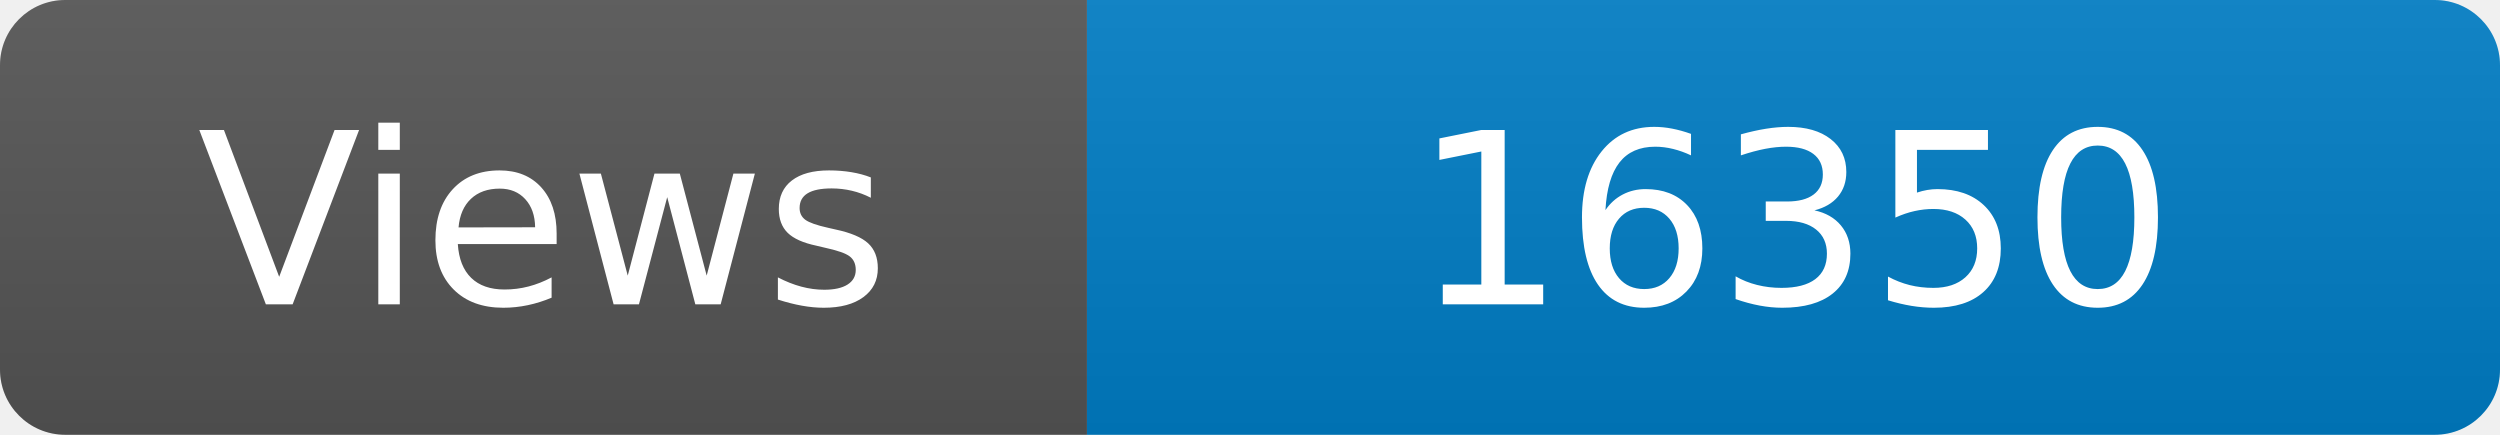
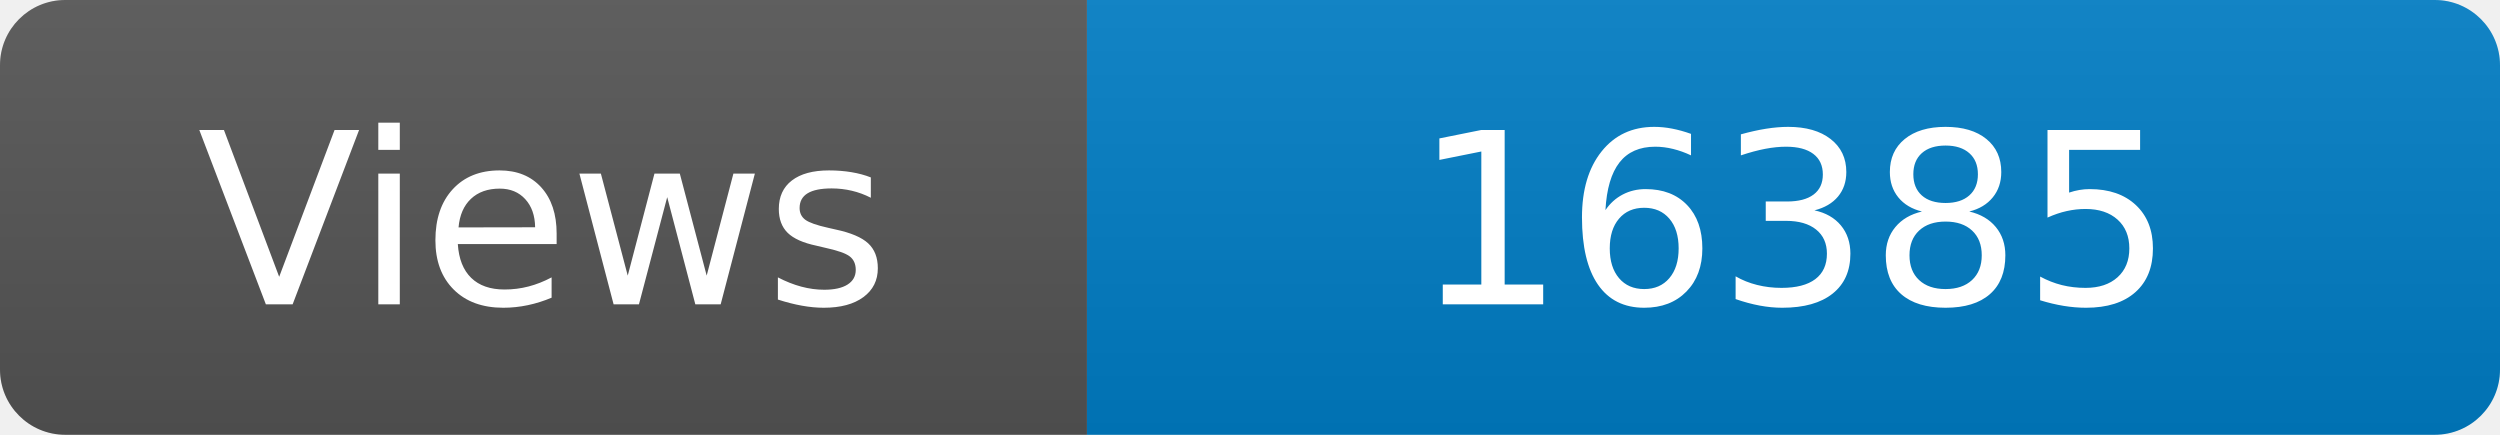
<svg xmlns="http://www.w3.org/2000/svg" width="115" height="20" role="img" aria-label="Maintained?: yes">
  <linearGradient id="s" x2="0" y2="100%">
    <stop offset="0" stop-color="#bbb" stop-opacity=".1" />
    <stop offset="1" stop-opacity=".1" />
  </linearGradient>
  <clipPath id="r">
    <rect width="115" height="20" rx="3" fill="#fff" />
  </clipPath>
  <g clip-path="url(#r)">
    <rect width="50" height="20" fill="#555" />
    <rect x="50" width="160" height="20" fill="#007ec6" />
    <rect width="115" height="20" fill="url(#s)" />
  </g>
  <g fill="#fff" text-anchor="middle" font-family="Verdana,Geneva,DejaVu Sans,sans-serif" font-size="110">
    <text x="250" y="140" transform="scale(.1)" fill="#fff">Views</text>
-     <text x="825" y="140" transform="scale(.1)" fill="#fff">16350</text>
+     <text x="825" y="140" transform="scale(.1)" fill="#fff">16385</text>
  </g>
</svg>
